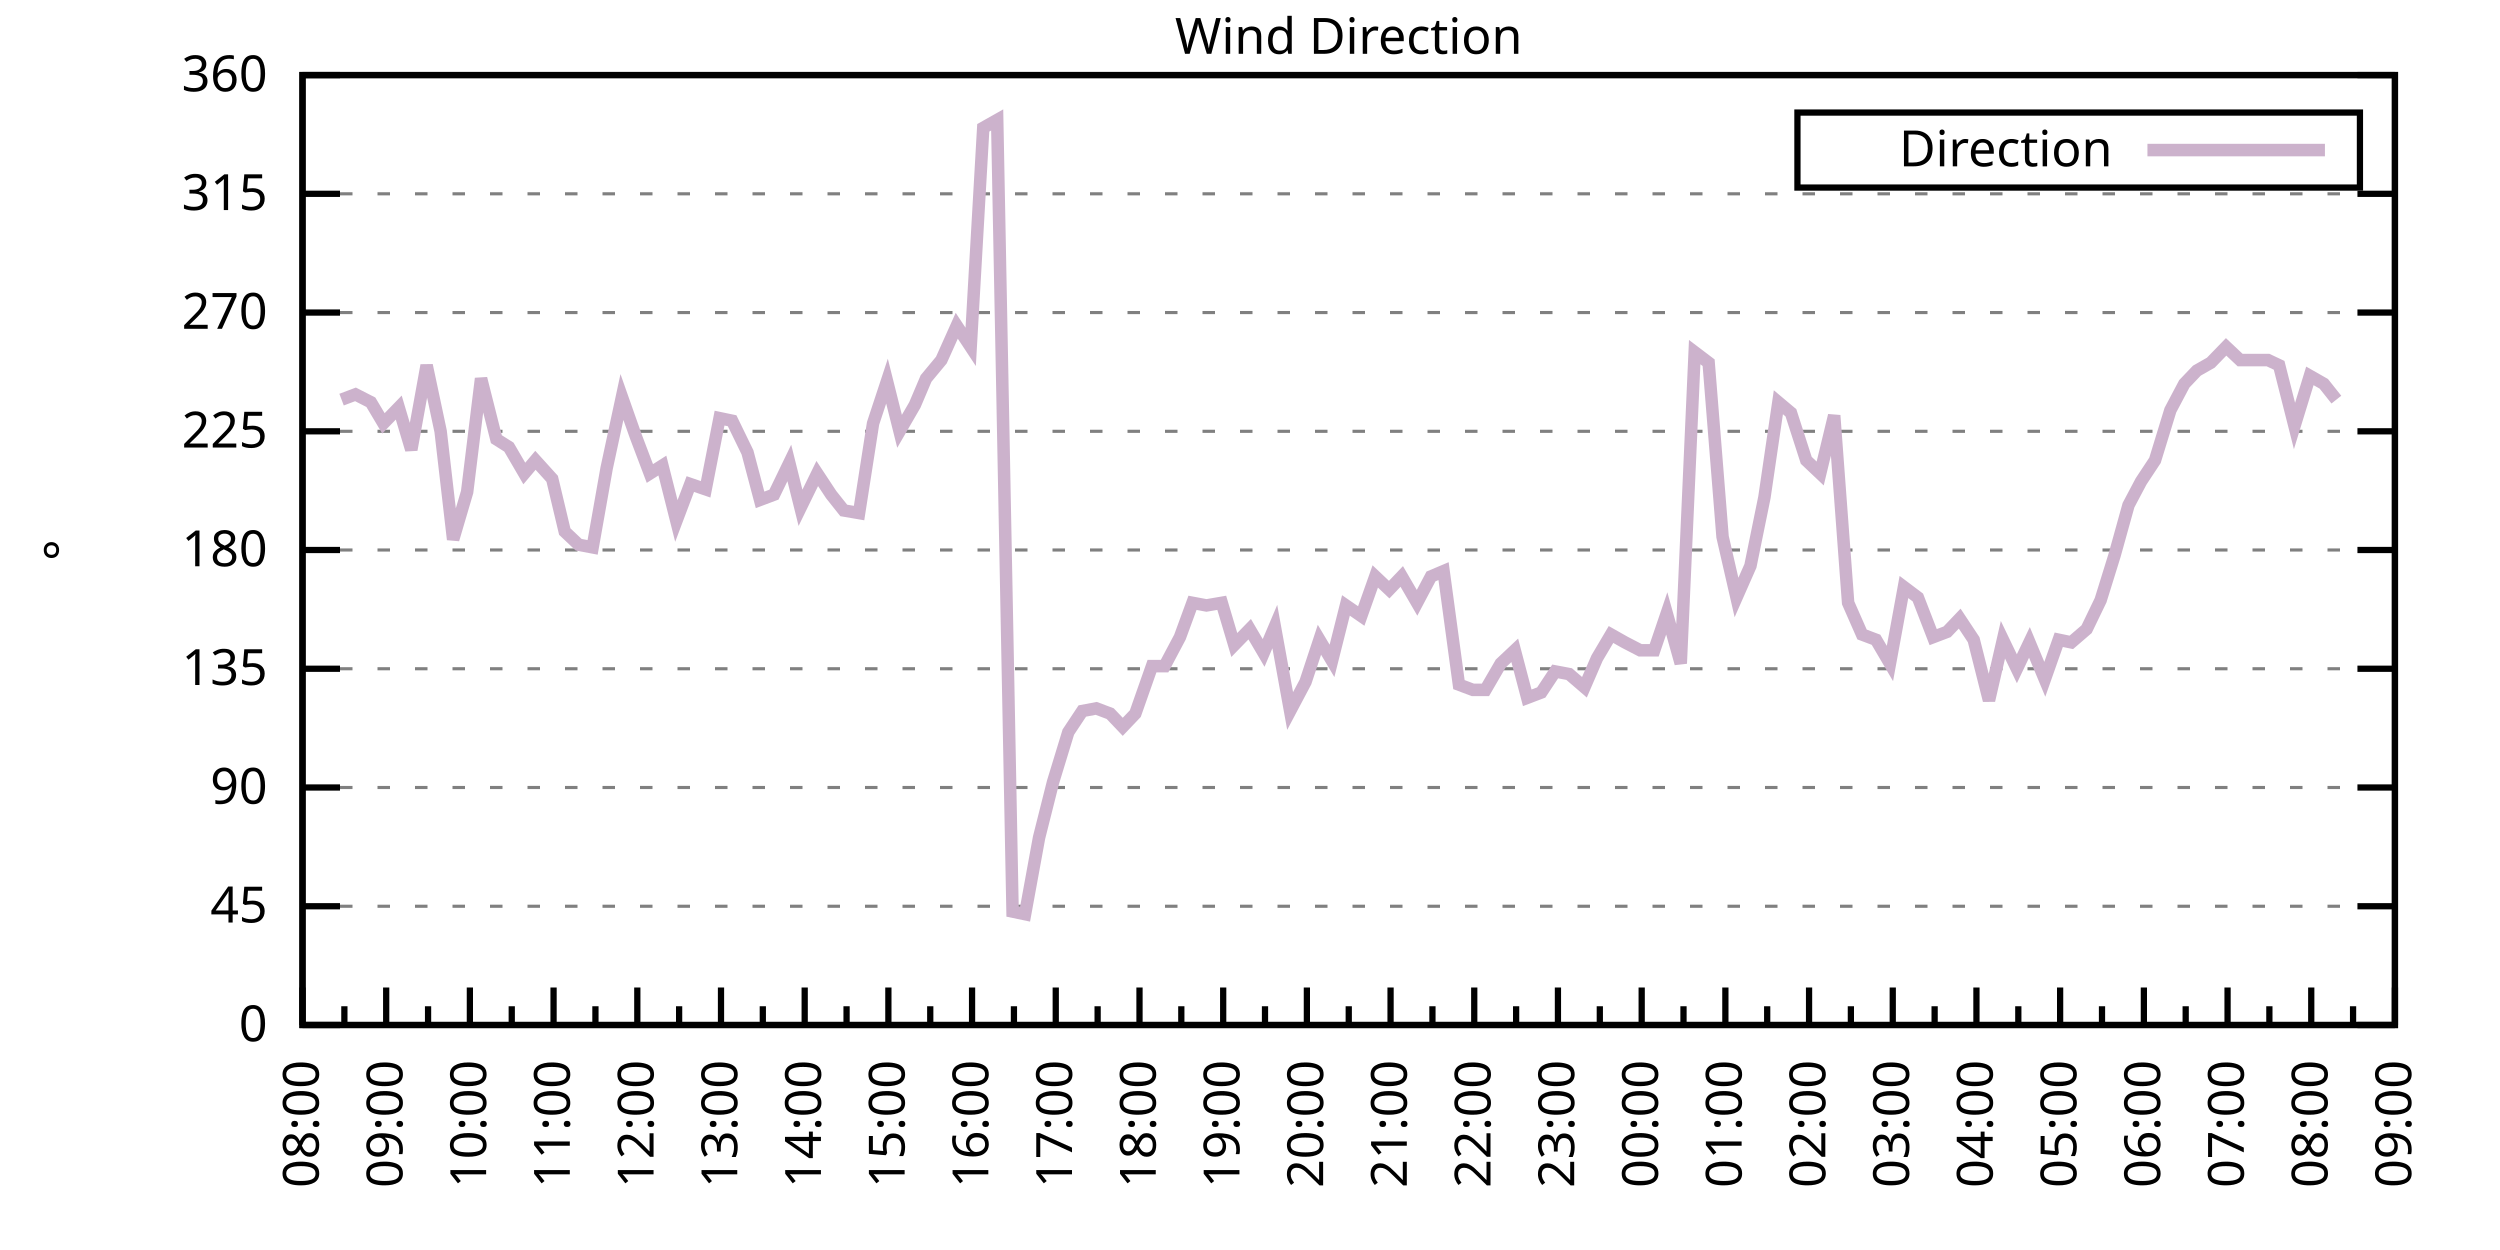
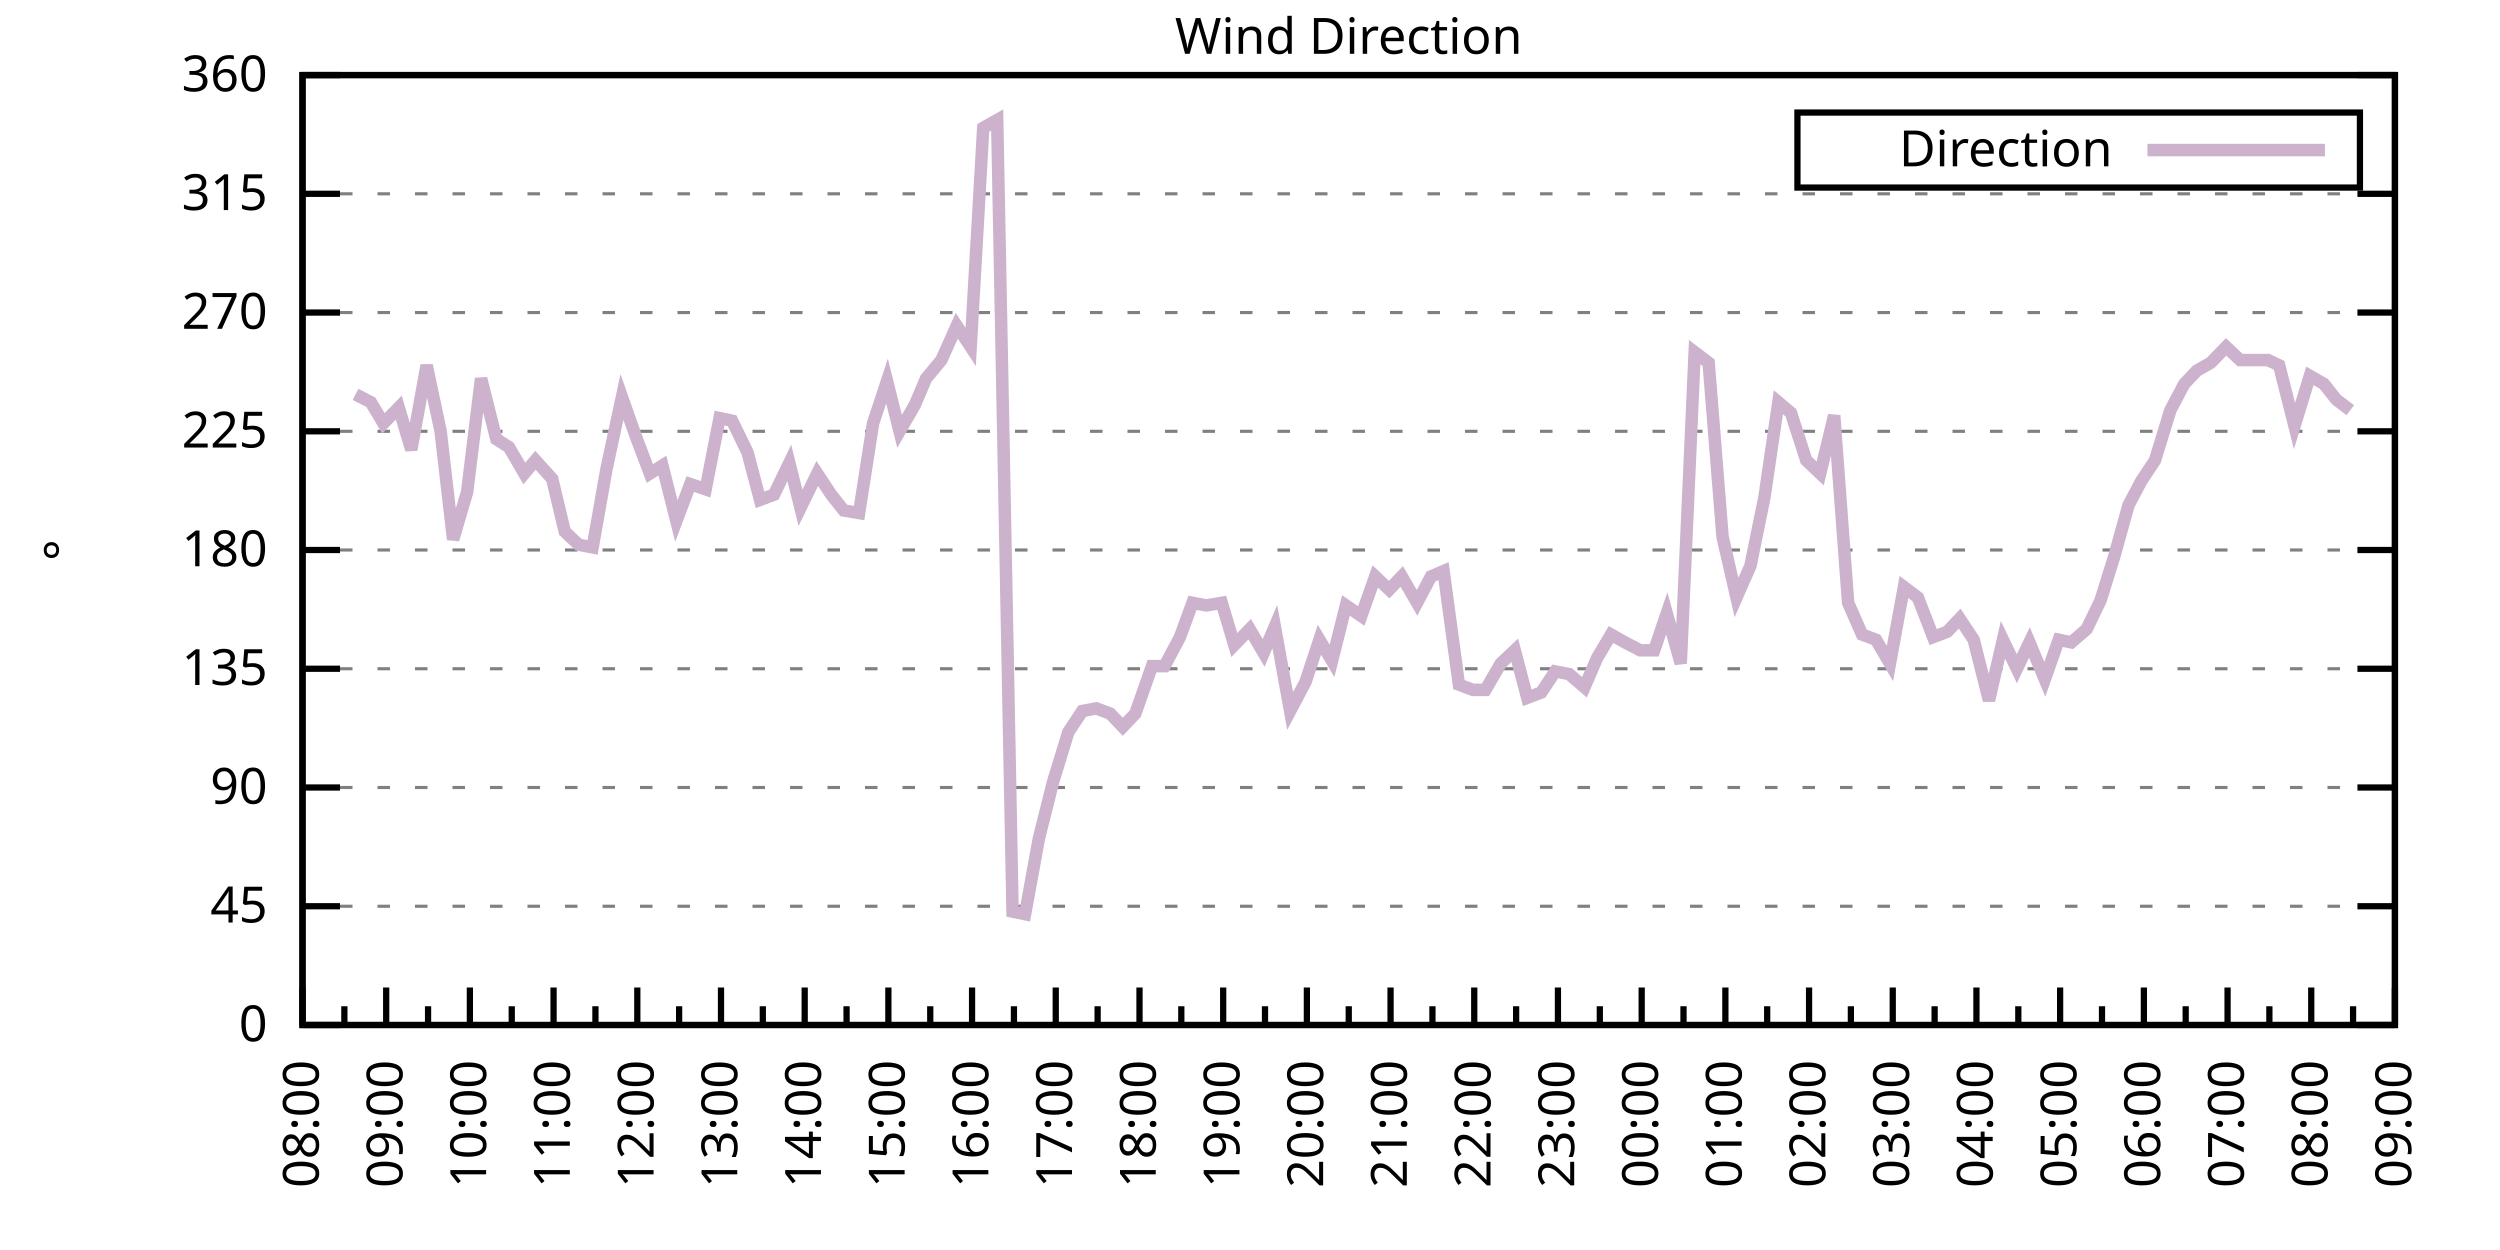
<svg xmlns="http://www.w3.org/2000/svg" xmlns:xlink="http://www.w3.org/1999/xlink" width="400" height="200" viewBox="0 0 400 200">
  <g id="gnuplot_canvas">
    <rect x="0" y="0" width="400" height="200" fill="none" />
    <defs>
      <circle id="gpDot" r="0.5" stroke-width="0.5" stroke="currentColor" />
      <path id="gpPt0" stroke-width="0.333" stroke="currentColor" d="M-1,0 h2 M0,-1 v2" />
      <path id="gpPt1" stroke-width="0.333" stroke="currentColor" d="M-1,-1 L1,1 M1,-1 L-1,1" />
      <path id="gpPt2" stroke-width="0.333" stroke="currentColor" d="M-1,0 L1,0 M0,-1 L0,1 M-1,-1 L1,1 M-1,1 L1,-1" />
      <rect id="gpPt3" stroke-width="0.333" stroke="currentColor" x="-1" y="-1" width="2" height="2" />
      <rect id="gpPt4" stroke-width="0.333" stroke="currentColor" fill="currentColor" x="-1" y="-1" width="2" height="2" />
      <circle id="gpPt5" stroke-width="0.333" stroke="currentColor" cx="0" cy="0" r="1" />
      <use xlink:href="#gpPt5" id="gpPt6" fill="currentColor" stroke="none" />
      <path id="gpPt7" stroke-width="0.333" stroke="currentColor" d="M0,-1.33 L-1.33,0.67 L1.33,0.67 z" />
      <use xlink:href="#gpPt7" id="gpPt8" fill="currentColor" stroke="none" />
      <use xlink:href="#gpPt7" id="gpPt9" stroke="currentColor" transform="rotate(180)" />
      <use xlink:href="#gpPt9" id="gpPt10" fill="currentColor" stroke="none" />
      <use xlink:href="#gpPt3" id="gpPt11" stroke="currentColor" transform="rotate(45)" />
      <use xlink:href="#gpPt11" id="gpPt12" fill="currentColor" stroke="none" />
      <path id="gpPt13" stroke-width="0.333" stroke="currentColor" d="M0,1.330 L1.265,0.411 L0.782,-1.067 L-0.782,-1.076 L-1.265,0.411 z" />
      <use xlink:href="#gpPt13" id="gpPt14" fill="currentColor" stroke="none" />
      <filter id="textbox" filterUnits="objectBoundingBox" x="0" y="0" height="1" width="1">
        <feFlood flood-color="white" flood-opacity="1" result="bgnd" />
        <feComposite in="SourceGraphic" in2="bgnd" operator="atop" />
      </filter>
      <filter id="greybox" filterUnits="objectBoundingBox" x="0" y="0" height="1" width="1">
        <feFlood flood-color="lightgrey" flood-opacity="1" result="grey" />
        <feComposite in="SourceGraphic" in2="grey" operator="atop" />
      </filter>
    </defs>
    <g fill="none" color="white" stroke="currentColor" stroke-width="1.00" stroke-linecap="butt" stroke-linejoin="miter">
</g>
    <g fill="none" color="black" stroke="currentColor" stroke-width="1.00" stroke-linecap="butt" stroke-linejoin="miter">
      <g stroke="none" shape-rendering="crispEdges">
        <polygon fill="rgb(255, 255, 255)" points="48.40,164.00 383.18,164.00 383.18,12.02 48.40,12.02 " />
      </g>
    </g>
    <g fill="none" color="black" stroke="currentColor" stroke-width="1.00" stroke-linecap="butt" stroke-linejoin="miter">
</g>
    <g fill="none" color="black" stroke="black" stroke-width="0.50" stroke-linecap="butt" stroke-linejoin="miter">
</g>
    <g fill="none" color="gray" stroke="currentColor" stroke-width="0.50" stroke-linecap="butt" stroke-linejoin="miter">
      <path stroke="gray" stroke-dasharray="2,4" class="gridline" d="M48.40,164.00 L383.19,164.00  " />
    </g>
    <g fill="none" color="gray" stroke="gray" stroke-width="1.00" stroke-linecap="butt" stroke-linejoin="miter">
</g>
    <g fill="none" color="black" stroke="currentColor" stroke-width="1.00" stroke-linecap="butt" stroke-linejoin="miter">
      <path stroke="black" d="M48.40,164.00 L54.40,164.00 M383.19,164.00 L377.19,164.00  " />
      <g transform="translate(42.80,166.60)" stroke="none" fill="black" font-family="Sans" font-size="8.00" text-anchor="end">
        <text>
          <tspan font-family="Sans"> 0</tspan>
        </text>
      </g>
    </g>
    <g fill="none" color="black" stroke="currentColor" stroke-width="1.00" stroke-linecap="butt" stroke-linejoin="miter">
</g>
    <g fill="none" color="black" stroke="black" stroke-width="0.50" stroke-linecap="butt" stroke-linejoin="miter">
</g>
    <g fill="none" color="gray" stroke="currentColor" stroke-width="0.50" stroke-linecap="butt" stroke-linejoin="miter">
      <path stroke="gray" stroke-dasharray="2,4" class="gridline" d="M48.40,145.00 L383.19,145.00  " />
    </g>
    <g fill="none" color="gray" stroke="gray" stroke-width="1.00" stroke-linecap="butt" stroke-linejoin="miter">
</g>
    <g fill="none" color="black" stroke="currentColor" stroke-width="1.00" stroke-linecap="butt" stroke-linejoin="miter">
      <path stroke="black" d="M48.40,145.00 L54.40,145.00 M383.19,145.00 L377.19,145.00  " />
      <g transform="translate(42.80,147.60)" stroke="none" fill="black" font-family="Sans" font-size="8.00" text-anchor="end">
        <text>
          <tspan font-family="Sans"> 45</tspan>
        </text>
      </g>
    </g>
    <g fill="none" color="black" stroke="currentColor" stroke-width="1.00" stroke-linecap="butt" stroke-linejoin="miter">
</g>
    <g fill="none" color="black" stroke="black" stroke-width="0.50" stroke-linecap="butt" stroke-linejoin="miter">
</g>
    <g fill="none" color="gray" stroke="currentColor" stroke-width="0.50" stroke-linecap="butt" stroke-linejoin="miter">
      <path stroke="gray" stroke-dasharray="2,4" class="gridline" d="M48.40,126.00 L383.19,126.00  " />
    </g>
    <g fill="none" color="gray" stroke="gray" stroke-width="1.00" stroke-linecap="butt" stroke-linejoin="miter">
</g>
    <g fill="none" color="black" stroke="currentColor" stroke-width="1.00" stroke-linecap="butt" stroke-linejoin="miter">
      <path stroke="black" d="M48.40,126.00 L54.40,126.00 M383.19,126.00 L377.19,126.00  " />
      <g transform="translate(42.80,128.60)" stroke="none" fill="black" font-family="Sans" font-size="8.00" text-anchor="end">
        <text>
          <tspan font-family="Sans"> 90</tspan>
        </text>
      </g>
    </g>
    <g fill="none" color="black" stroke="currentColor" stroke-width="1.00" stroke-linecap="butt" stroke-linejoin="miter">
</g>
    <g fill="none" color="black" stroke="black" stroke-width="0.50" stroke-linecap="butt" stroke-linejoin="miter">
</g>
    <g fill="none" color="gray" stroke="currentColor" stroke-width="0.50" stroke-linecap="butt" stroke-linejoin="miter">
      <path stroke="gray" stroke-dasharray="2,4" class="gridline" d="M48.40,107.00 L383.19,107.00  " />
    </g>
    <g fill="none" color="gray" stroke="gray" stroke-width="1.00" stroke-linecap="butt" stroke-linejoin="miter">
</g>
    <g fill="none" color="black" stroke="currentColor" stroke-width="1.00" stroke-linecap="butt" stroke-linejoin="miter">
      <path stroke="black" d="M48.40,107.00 L54.40,107.00 M383.19,107.00 L377.19,107.00  " />
      <g transform="translate(42.80,109.60)" stroke="none" fill="black" font-family="Sans" font-size="8.00" text-anchor="end">
        <text>
          <tspan font-family="Sans"> 135</tspan>
        </text>
      </g>
    </g>
    <g fill="none" color="black" stroke="currentColor" stroke-width="1.00" stroke-linecap="butt" stroke-linejoin="miter">
</g>
    <g fill="none" color="black" stroke="black" stroke-width="0.50" stroke-linecap="butt" stroke-linejoin="miter">
</g>
    <g fill="none" color="gray" stroke="currentColor" stroke-width="0.50" stroke-linecap="butt" stroke-linejoin="miter">
      <path stroke="gray" stroke-dasharray="2,4" class="gridline" d="M48.40,88.00 L383.19,88.00  " />
    </g>
    <g fill="none" color="gray" stroke="gray" stroke-width="1.00" stroke-linecap="butt" stroke-linejoin="miter">
</g>
    <g fill="none" color="black" stroke="currentColor" stroke-width="1.00" stroke-linecap="butt" stroke-linejoin="miter">
      <path stroke="black" d="M48.40,88.00 L54.40,88.00 M383.19,88.00 L377.19,88.00  " />
      <g transform="translate(42.80,90.60)" stroke="none" fill="black" font-family="Sans" font-size="8.00" text-anchor="end">
        <text>
          <tspan font-family="Sans"> 180</tspan>
        </text>
      </g>
    </g>
    <g fill="none" color="black" stroke="currentColor" stroke-width="1.00" stroke-linecap="butt" stroke-linejoin="miter">
</g>
    <g fill="none" color="black" stroke="black" stroke-width="0.50" stroke-linecap="butt" stroke-linejoin="miter">
</g>
    <g fill="none" color="gray" stroke="currentColor" stroke-width="0.50" stroke-linecap="butt" stroke-linejoin="miter">
      <path stroke="gray" stroke-dasharray="2,4" class="gridline" d="M48.40,69.01 L383.19,69.01  " />
    </g>
    <g fill="none" color="gray" stroke="gray" stroke-width="1.00" stroke-linecap="butt" stroke-linejoin="miter">
</g>
    <g fill="none" color="black" stroke="currentColor" stroke-width="1.00" stroke-linecap="butt" stroke-linejoin="miter">
      <path stroke="black" d="M48.40,69.01 L54.40,69.01 M383.19,69.01 L377.19,69.01  " />
      <g transform="translate(42.80,71.61)" stroke="none" fill="black" font-family="Sans" font-size="8.00" text-anchor="end">
        <text>
          <tspan font-family="Sans"> 225</tspan>
        </text>
      </g>
    </g>
    <g fill="none" color="black" stroke="currentColor" stroke-width="1.00" stroke-linecap="butt" stroke-linejoin="miter">
</g>
    <g fill="none" color="black" stroke="black" stroke-width="0.50" stroke-linecap="butt" stroke-linejoin="miter">
</g>
    <g fill="none" color="gray" stroke="currentColor" stroke-width="0.50" stroke-linecap="butt" stroke-linejoin="miter">
      <path stroke="gray" stroke-dasharray="2,4" class="gridline" d="M48.40,50.01 L383.19,50.01  " />
    </g>
    <g fill="none" color="gray" stroke="gray" stroke-width="1.00" stroke-linecap="butt" stroke-linejoin="miter">
</g>
    <g fill="none" color="black" stroke="currentColor" stroke-width="1.00" stroke-linecap="butt" stroke-linejoin="miter">
      <path stroke="black" d="M48.40,50.01 L54.40,50.01 M383.19,50.01 L377.19,50.01  " />
      <g transform="translate(42.80,52.61)" stroke="none" fill="black" font-family="Sans" font-size="8.00" text-anchor="end">
        <text>
          <tspan font-family="Sans"> 270</tspan>
        </text>
      </g>
    </g>
    <g fill="none" color="black" stroke="currentColor" stroke-width="1.00" stroke-linecap="butt" stroke-linejoin="miter">
</g>
    <g fill="none" color="black" stroke="black" stroke-width="0.50" stroke-linecap="butt" stroke-linejoin="miter">
</g>
    <g fill="none" color="gray" stroke="currentColor" stroke-width="0.50" stroke-linecap="butt" stroke-linejoin="miter">
      <path stroke="gray" stroke-dasharray="2,4" class="gridline" d="M48.40,31.01 L383.19,31.01  " />
    </g>
    <g fill="none" color="gray" stroke="gray" stroke-width="1.00" stroke-linecap="butt" stroke-linejoin="miter">
</g>
    <g fill="none" color="black" stroke="currentColor" stroke-width="1.00" stroke-linecap="butt" stroke-linejoin="miter">
      <path stroke="black" d="M48.40,31.01 L54.40,31.01 M383.19,31.01 L377.19,31.01  " />
      <g transform="translate(42.80,33.61)" stroke="none" fill="black" font-family="Sans" font-size="8.00" text-anchor="end">
        <text>
          <tspan font-family="Sans"> 315</tspan>
        </text>
      </g>
    </g>
    <g fill="none" color="black" stroke="currentColor" stroke-width="1.00" stroke-linecap="butt" stroke-linejoin="miter">
</g>
    <g fill="none" color="black" stroke="black" stroke-width="0.50" stroke-linecap="butt" stroke-linejoin="miter">
</g>
    <g fill="none" color="gray" stroke="currentColor" stroke-width="0.50" stroke-linecap="butt" stroke-linejoin="miter">
      <path stroke="gray" stroke-dasharray="2,4" class="gridline" d="M48.40,12.01 L383.19,12.01  " />
    </g>
    <g fill="none" color="gray" stroke="gray" stroke-width="1.00" stroke-linecap="butt" stroke-linejoin="miter">
</g>
    <g fill="none" color="black" stroke="currentColor" stroke-width="1.00" stroke-linecap="butt" stroke-linejoin="miter">
      <path stroke="black" d="M48.40,12.01 L54.40,12.01 M383.19,12.01 L377.19,12.01  " />
      <g transform="translate(42.80,14.61)" stroke="none" fill="black" font-family="Sans" font-size="8.00" text-anchor="end">
        <text>
          <tspan font-family="Sans"> 360</tspan>
        </text>
      </g>
    </g>
    <g fill="none" color="black" stroke="currentColor" stroke-width="1.00" stroke-linecap="butt" stroke-linejoin="miter">
      <path stroke="black" d="M48.40,164.00 L48.40,158.00  " />
      <g transform="translate(51.00,169.60) rotate(270)" stroke="none" fill="black" font-family="Sans" font-size="8.00" text-anchor="end">
        <text>
          <tspan font-family="Sans">08:00</tspan>
        </text>
      </g>
    </g>
    <g fill="none" color="black" stroke="currentColor" stroke-width="1.00" stroke-linecap="butt" stroke-linejoin="miter">
      <path stroke="black" d="M55.10,164.00 L55.10,161.00 M61.79,164.00 L61.79,158.00  " />
      <g transform="translate(64.39,169.60) rotate(270)" stroke="none" fill="black" font-family="Sans" font-size="8.00" text-anchor="end">
        <text>
          <tspan font-family="Sans">09:00</tspan>
        </text>
      </g>
    </g>
    <g fill="none" color="black" stroke="currentColor" stroke-width="1.00" stroke-linecap="butt" stroke-linejoin="miter">
      <path stroke="black" d="M68.49,164.00 L68.49,161.00 M75.18,164.00 L75.18,158.00  " />
      <g transform="translate(77.78,169.60) rotate(270)" stroke="none" fill="black" font-family="Sans" font-size="8.00" text-anchor="end">
        <text>
          <tspan font-family="Sans">10:00</tspan>
        </text>
      </g>
    </g>
    <g fill="none" color="black" stroke="currentColor" stroke-width="1.00" stroke-linecap="butt" stroke-linejoin="miter">
      <path stroke="black" d="M81.88,164.00 L81.88,161.00 M88.57,164.00 L88.57,158.00  " />
      <g transform="translate(91.17,169.60) rotate(270)" stroke="none" fill="black" font-family="Sans" font-size="8.00" text-anchor="end">
        <text>
          <tspan font-family="Sans">11:00</tspan>
        </text>
      </g>
    </g>
    <g fill="none" color="black" stroke="currentColor" stroke-width="1.00" stroke-linecap="butt" stroke-linejoin="miter">
      <path stroke="black" d="M95.27,164.00 L95.27,161.00 M101.97,164.00 L101.97,158.00  " />
      <g transform="translate(104.57,169.60) rotate(270)" stroke="none" fill="black" font-family="Sans" font-size="8.00" text-anchor="end">
        <text>
          <tspan font-family="Sans">12:00</tspan>
        </text>
      </g>
    </g>
    <g fill="none" color="black" stroke="currentColor" stroke-width="1.00" stroke-linecap="butt" stroke-linejoin="miter">
      <path stroke="black" d="M108.66,164.00 L108.66,161.00 M115.36,164.00 L115.36,158.00  " />
      <g transform="translate(117.96,169.60) rotate(270)" stroke="none" fill="black" font-family="Sans" font-size="8.00" text-anchor="end">
        <text>
          <tspan font-family="Sans">13:00</tspan>
        </text>
      </g>
    </g>
    <g fill="none" color="black" stroke="currentColor" stroke-width="1.00" stroke-linecap="butt" stroke-linejoin="miter">
      <path stroke="black" d="M122.05,164.00 L122.05,161.00 M128.75,164.00 L128.75,158.00  " />
      <g transform="translate(131.35,169.60) rotate(270)" stroke="none" fill="black" font-family="Sans" font-size="8.00" text-anchor="end">
        <text>
          <tspan font-family="Sans">14:00</tspan>
        </text>
      </g>
    </g>
    <g fill="none" color="black" stroke="currentColor" stroke-width="1.00" stroke-linecap="butt" stroke-linejoin="miter">
      <path stroke="black" d="M135.45,164.00 L135.45,161.00 M142.14,164.00 L142.14,158.00  " />
      <g transform="translate(144.74,169.60) rotate(270)" stroke="none" fill="black" font-family="Sans" font-size="8.00" text-anchor="end">
        <text>
          <tspan font-family="Sans">15:00</tspan>
        </text>
      </g>
    </g>
    <g fill="none" color="black" stroke="currentColor" stroke-width="1.00" stroke-linecap="butt" stroke-linejoin="miter">
      <path stroke="black" d="M148.84,164.00 L148.84,161.00 M155.53,164.00 L155.53,158.00  " />
      <g transform="translate(158.13,169.60) rotate(270)" stroke="none" fill="black" font-family="Sans" font-size="8.00" text-anchor="end">
        <text>
          <tspan font-family="Sans">16:00</tspan>
        </text>
      </g>
    </g>
    <g fill="none" color="black" stroke="currentColor" stroke-width="1.00" stroke-linecap="butt" stroke-linejoin="miter">
      <path stroke="black" d="M162.23,164.00 L162.23,161.00 M168.92,164.00 L168.92,158.00  " />
      <g transform="translate(171.52,169.60) rotate(270)" stroke="none" fill="black" font-family="Sans" font-size="8.00" text-anchor="end">
        <text>
          <tspan font-family="Sans">17:00</tspan>
        </text>
      </g>
    </g>
    <g fill="none" color="black" stroke="currentColor" stroke-width="1.00" stroke-linecap="butt" stroke-linejoin="miter">
      <path stroke="black" d="M175.62,164.00 L175.62,161.00 M182.32,164.00 L182.32,158.00  " />
      <g transform="translate(184.92,169.60) rotate(270)" stroke="none" fill="black" font-family="Sans" font-size="8.00" text-anchor="end">
        <text>
          <tspan font-family="Sans">18:00</tspan>
        </text>
      </g>
    </g>
    <g fill="none" color="black" stroke="currentColor" stroke-width="1.00" stroke-linecap="butt" stroke-linejoin="miter">
      <path stroke="black" d="M189.01,164.00 L189.01,161.00 M195.71,164.00 L195.71,158.00  " />
      <g transform="translate(198.31,169.60) rotate(270)" stroke="none" fill="black" font-family="Sans" font-size="8.00" text-anchor="end">
        <text>
          <tspan font-family="Sans">19:00</tspan>
        </text>
      </g>
    </g>
    <g fill="none" color="black" stroke="currentColor" stroke-width="1.00" stroke-linecap="butt" stroke-linejoin="miter">
      <path stroke="black" d="M202.40,164.00 L202.40,161.00 M209.10,164.00 L209.10,158.00  " />
      <g transform="translate(211.70,169.60) rotate(270)" stroke="none" fill="black" font-family="Sans" font-size="8.00" text-anchor="end">
        <text>
          <tspan font-family="Sans">20:00</tspan>
        </text>
      </g>
    </g>
    <g fill="none" color="black" stroke="currentColor" stroke-width="1.00" stroke-linecap="butt" stroke-linejoin="miter">
      <path stroke="black" d="M215.80,164.00 L215.80,161.00 M222.49,164.00 L222.49,158.00  " />
      <g transform="translate(225.09,169.60) rotate(270)" stroke="none" fill="black" font-family="Sans" font-size="8.00" text-anchor="end">
        <text>
          <tspan font-family="Sans">21:00</tspan>
        </text>
      </g>
    </g>
    <g fill="none" color="black" stroke="currentColor" stroke-width="1.00" stroke-linecap="butt" stroke-linejoin="miter">
      <path stroke="black" d="M229.19,164.00 L229.19,161.00 M235.88,164.00 L235.88,158.00  " />
      <g transform="translate(238.48,169.60) rotate(270)" stroke="none" fill="black" font-family="Sans" font-size="8.00" text-anchor="end">
        <text>
          <tspan font-family="Sans">22:00</tspan>
        </text>
      </g>
    </g>
    <g fill="none" color="black" stroke="currentColor" stroke-width="1.00" stroke-linecap="butt" stroke-linejoin="miter">
      <path stroke="black" d="M242.58,164.00 L242.58,161.00 M249.27,164.00 L249.27,158.00  " />
      <g transform="translate(251.87,169.60) rotate(270)" stroke="none" fill="black" font-family="Sans" font-size="8.00" text-anchor="end">
        <text>
          <tspan font-family="Sans">23:00</tspan>
        </text>
      </g>
    </g>
    <g fill="none" color="black" stroke="currentColor" stroke-width="1.00" stroke-linecap="butt" stroke-linejoin="miter">
      <path stroke="black" d="M255.97,164.00 L255.97,161.00 M262.67,164.00 L262.67,158.00  " />
      <g transform="translate(265.27,169.60) rotate(270)" stroke="none" fill="black" font-family="Sans" font-size="8.00" text-anchor="end">
        <text>
          <tspan font-family="Sans">00:00</tspan>
        </text>
      </g>
    </g>
    <g fill="none" color="black" stroke="currentColor" stroke-width="1.00" stroke-linecap="butt" stroke-linejoin="miter">
      <path stroke="black" d="M269.36,164.00 L269.36,161.00 M276.06,164.00 L276.06,158.00  " />
      <g transform="translate(278.66,169.60) rotate(270)" stroke="none" fill="black" font-family="Sans" font-size="8.00" text-anchor="end">
        <text>
          <tspan font-family="Sans">01:00</tspan>
        </text>
      </g>
    </g>
    <g fill="none" color="black" stroke="currentColor" stroke-width="1.00" stroke-linecap="butt" stroke-linejoin="miter">
      <path stroke="black" d="M282.75,164.00 L282.75,161.00 M289.45,164.00 L289.45,158.00  " />
      <g transform="translate(292.05,169.60) rotate(270)" stroke="none" fill="black" font-family="Sans" font-size="8.00" text-anchor="end">
        <text>
          <tspan font-family="Sans">02:00</tspan>
        </text>
      </g>
    </g>
    <g fill="none" color="black" stroke="currentColor" stroke-width="1.00" stroke-linecap="butt" stroke-linejoin="miter">
      <path stroke="black" d="M296.14,164.00 L296.14,161.00 M302.84,164.00 L302.84,158.00  " />
      <g transform="translate(305.44,169.60) rotate(270)" stroke="none" fill="black" font-family="Sans" font-size="8.00" text-anchor="end">
        <text>
          <tspan font-family="Sans">03:00</tspan>
        </text>
      </g>
    </g>
    <g fill="none" color="black" stroke="currentColor" stroke-width="1.00" stroke-linecap="butt" stroke-linejoin="miter">
      <path stroke="black" d="M309.54,164.00 L309.54,161.00 M316.23,164.00 L316.23,158.00  " />
      <g transform="translate(318.83,169.60) rotate(270)" stroke="none" fill="black" font-family="Sans" font-size="8.00" text-anchor="end">
        <text>
          <tspan font-family="Sans">04:00</tspan>
        </text>
      </g>
    </g>
    <g fill="none" color="black" stroke="currentColor" stroke-width="1.00" stroke-linecap="butt" stroke-linejoin="miter">
      <path stroke="black" d="M322.93,164.00 L322.93,161.00 M329.62,164.00 L329.62,158.00  " />
      <g transform="translate(332.22,169.60) rotate(270)" stroke="none" fill="black" font-family="Sans" font-size="8.00" text-anchor="end">
        <text>
          <tspan font-family="Sans">05:00</tspan>
        </text>
      </g>
    </g>
    <g fill="none" color="black" stroke="currentColor" stroke-width="1.00" stroke-linecap="butt" stroke-linejoin="miter">
      <path stroke="black" d="M336.32,164.00 L336.32,161.00 M343.02,164.00 L343.02,158.00  " />
      <g transform="translate(345.62,169.60) rotate(270)" stroke="none" fill="black" font-family="Sans" font-size="8.00" text-anchor="end">
        <text>
          <tspan font-family="Sans">06:00</tspan>
        </text>
      </g>
    </g>
    <g fill="none" color="black" stroke="currentColor" stroke-width="1.00" stroke-linecap="butt" stroke-linejoin="miter">
      <path stroke="black" d="M349.71,164.00 L349.71,161.00 M356.41,164.00 L356.41,158.00  " />
      <g transform="translate(359.01,169.60) rotate(270)" stroke="none" fill="black" font-family="Sans" font-size="8.00" text-anchor="end">
        <text>
          <tspan font-family="Sans">07:00</tspan>
        </text>
      </g>
    </g>
    <g fill="none" color="black" stroke="currentColor" stroke-width="1.00" stroke-linecap="butt" stroke-linejoin="miter">
      <path stroke="black" d="M363.10,164.00 L363.10,161.00 M369.80,164.00 L369.80,158.00  " />
      <g transform="translate(372.40,169.60) rotate(270)" stroke="none" fill="black" font-family="Sans" font-size="8.00" text-anchor="end">
        <text>
          <tspan font-family="Sans">08:00</tspan>
        </text>
      </g>
    </g>
    <g fill="none" color="black" stroke="currentColor" stroke-width="1.00" stroke-linecap="butt" stroke-linejoin="miter">
      <path stroke="black" d="M376.49,164.00 L376.49,161.00 M383.19,164.00 L383.19,158.00  " />
      <g transform="translate(385.79,169.60) rotate(270)" stroke="none" fill="black" font-family="Sans" font-size="8.00" text-anchor="end">
        <text>
          <tspan font-family="Sans">09:00</tspan>
        </text>
      </g>
    </g>
    <g fill="none" color="black" stroke="currentColor" stroke-width="1.00" stroke-linecap="butt" stroke-linejoin="miter">
</g>
    <g fill="none" color="black" stroke="currentColor" stroke-width="1.00" stroke-linecap="butt" stroke-linejoin="miter">
      <path stroke="black" d="M48.40,12.01 L48.40,164.00 L383.19,164.00 L383.19,12.01 L48.40,12.01 Z  " />
    </g>
    <g fill="none" color="black" stroke="currentColor" stroke-width="1.00" stroke-linecap="butt" stroke-linejoin="miter">
      <g transform="translate(12.80,88.01) rotate(270)" stroke="none" fill="black" font-family="Sans" font-size="8.00" text-anchor="middle">
        <text>
          <tspan font-family="Sans">°</tspan>
        </text>
      </g>
    </g>
    <g fill="none" color="black" stroke="currentColor" stroke-width="1.00" stroke-linecap="butt" stroke-linejoin="miter">
</g>
    <g fill="none" color="black" stroke="currentColor" stroke-width="1.00" stroke-linecap="butt" stroke-linejoin="miter">
      <path stroke="black" d="M287.59,30.01 L287.59,18.01 L377.59,18.01 L377.59,30.01 L287.59,30.01 Z  " />
    </g>
    <g id="Wind_direction_plot_1">
      <g fill="none" color="white" stroke="black" stroke-width="2.00" stroke-linecap="butt" stroke-linejoin="miter">
</g>
      <g fill="none" color="black" stroke="currentColor" stroke-width="2.00" stroke-linecap="butt" stroke-linejoin="miter">
        <g transform="translate(337.99,26.61)" stroke="none" fill="black" font-family="Sans" font-size="8.00" text-anchor="end">
          <text>
            <tspan font-family="Sans">Direction</tspan>
          </text>
        </g>
      </g>
      <g fill="none" color="black" stroke="currentColor" stroke-width="2.00" stroke-linecap="butt" stroke-linejoin="miter">
-         <path stroke="rgb(204, 178, 204)" d="M343.59,24.01 L371.99,24.01 M54.65,63.94 L56.88,63.10 L59.34,64.36 L61.35,67.74 L63.80,65.21 L65.81,71.96   L68.26,58.45 L70.50,69.01 L72.50,86.32 L74.74,78.72 L76.97,60.56 L79.42,70.27 L81.43,71.54 L83.89,75.76   L85.67,73.65 L88.35,76.61 L90.36,85.05 L92.59,87.16 L94.82,87.58 L97.06,74.92 L99.51,63.52 L101.74,69.85   L103.98,75.76 L105.98,74.49 L108.22,83.36 L110.45,77.45 L112.90,78.29 L115.13,66.90 L117.14,67.32 L119.60,72.38   L121.61,79.98 L123.84,79.14 L126.29,74.07 L128.08,81.25 L130.76,75.76 L132.99,79.14 L135.00,81.67 L137.45,82.09   L139.69,67.74 L141.92,60.98 L143.93,69.01 L146.38,64.78 L148.17,60.56 L150.62,57.61 L153.08,52.12 L155.31,55.50   L157.32,20.45 L159.55,19.19 L162.01,145.85 L164.01,146.27 L166.25,134.02 L168.48,125.16 L170.93,117.14 L173.17,113.76   L175.40,113.34 L177.63,114.18 L179.64,116.29 L181.65,114.18 L184.32,106.58 L186.33,106.58 L188.79,101.94 L190.80,96.45   L193.03,96.87 L195.48,96.45 L197.49,103.20 L199.95,100.67 L202.18,104.47 L203.97,100.25 L206.42,113.76 L208.88,109.11   L211.11,102.36 L213.12,105.74 L215.35,96.87 L217.80,98.56 L220.04,92.23 L222.27,94.34 L224.28,92.23 L226.73,96.45   L228.96,92.23 L230.97,91.38 L233.43,109.54 L235.66,110.38 L237.67,110.38 L240.12,106.16 L242.36,104.05 L244.36,111.65   L246.60,110.80 L248.83,107.43 L251.06,107.85 L253.51,109.96 L255.52,105.31 L257.76,101.52 L259.99,102.78 L262.44,104.05   L264.67,104.05 L266.68,98.14 L268.92,106.16 L271.15,56.34 L273.38,58.03 L275.61,85.89 L277.84,95.60 L280.07,90.54   L282.31,79.56 L284.54,64.36 L286.55,66.05 L289.00,73.65 L291.23,75.76 L293.47,66.47 L295.70,96.45 L297.93,101.52   L300.16,102.36 L302.39,106.16 L304.63,93.92 L306.86,95.60 L309.31,101.94 L311.54,101.09 L313.55,98.98 L315.79,102.36   L318.24,112.07 L320.47,102.36 L322.70,107.00 L324.71,102.78 L327.17,108.69 L329.40,102.36 L331.41,102.78 L333.86,100.67   L336.10,96.03 L338.33,88.85 L340.56,80.83 L342.57,77.03 L344.80,73.65 L347.26,65.63 L349.49,61.41 L351.50,59.30   L353.73,58.03 L356.18,55.50 L358.42,57.61 L360.42,57.61 L362.88,57.61 L364.66,58.45 L367.12,68.16 L369.58,60.14   L371.81,61.41 L373.82,63.94  " />
+         <path stroke="rgb(204, 178, 204)" d="M343.59,24.01 L371.99,24.01 M56.88,63.10 L59.34,64.36 L61.35,67.74 L63.80,65.21 L65.81,71.96 L68.26,58.45   L70.50,69.01 L72.50,86.32 L74.74,78.72 L76.97,60.56 L79.42,70.27 L81.43,71.54 L83.89,75.76 L85.67,73.65   L88.35,76.61 L90.36,85.05 L92.59,87.16 L94.82,87.58 L97.06,74.92 L99.51,63.52 L101.74,69.85 L103.98,75.76   L105.98,74.49 L108.22,83.36 L110.45,77.45 L112.90,78.29 L115.13,66.90 L117.14,67.32 L119.60,72.38 L121.61,79.98   L123.84,79.14 L126.29,74.07 L128.08,81.25 L130.76,75.76 L132.99,79.14 L135.00,81.67 L137.45,82.09 L139.69,67.74   L141.92,60.98 L143.93,69.01 L146.38,64.78 L148.17,60.56 L150.62,57.61 L153.08,52.12 L155.31,55.50 L157.32,20.45   L159.55,19.19 L162.01,145.85 L164.01,146.27 L166.25,134.02 L168.48,125.16 L170.93,117.14 L173.17,113.76 L175.40,113.34   L177.63,114.18 L179.64,116.29 L181.65,114.18 L184.32,106.58 L186.33,106.58 L188.79,101.94 L190.80,96.45 L193.03,96.87   L195.48,96.45 L197.49,103.20 L199.95,100.67 L202.18,104.47 L203.97,100.25 L206.42,113.76 L208.88,109.11 L211.11,102.36   L213.12,105.74 L215.35,96.87 L217.80,98.56 L220.04,92.23 L222.27,94.34 L224.28,92.23 L226.73,96.45 L228.96,92.23   L230.97,91.38 L233.43,109.54 L235.66,110.38 L237.67,110.38 L240.12,106.16 L242.36,104.05 L244.36,111.65 L246.60,110.80   L248.83,107.43 L251.06,107.85 L253.51,109.96 L255.52,105.31 L257.76,101.52 L259.99,102.78 L262.44,104.05 L264.67,104.05   L266.68,98.14 L268.92,106.16 L271.15,56.34 L273.38,58.03 L275.61,85.89 L277.84,95.60 L280.07,90.54 L282.31,79.56   L284.54,64.36 L286.55,66.05 L289.00,73.65 L291.23,75.76 L293.47,66.47 L295.70,96.45 L297.93,101.52 L300.16,102.36   L302.39,106.16 L304.63,93.92 L306.86,95.60 L309.31,101.94 L311.54,101.09 L313.55,98.98 L315.79,102.36 L318.24,112.07   L320.47,102.36 L322.70,107.00 L324.71,102.78 L327.17,108.69 L329.40,102.36 L331.41,102.78 L333.86,100.67 L336.10,96.03   L338.33,88.85 L340.56,80.83 L342.57,77.03 L344.80,73.65 L347.26,65.63 L349.49,61.41 L351.50,59.30 L353.73,58.03   L356.18,55.50 L358.42,57.61 L360.42,57.61 L362.88,57.61 L364.66,58.45 L367.12,68.16 L369.58,60.14 L371.81,61.41   L373.82,63.94 L376.05,65.63  " />
      </g>
    </g>
    <g fill="none" color="black" stroke="currentColor" stroke-width="2.00" stroke-linecap="butt" stroke-linejoin="miter">
</g>
    <g fill="none" color="black" stroke="black" stroke-width="1.00" stroke-linecap="butt" stroke-linejoin="miter">
</g>
    <g fill="none" color="black" stroke="currentColor" stroke-width="1.00" stroke-linecap="butt" stroke-linejoin="miter">
      <path stroke="black" d="M48.40,12.01 L48.40,164.00 L383.19,164.00 L383.19,12.01 L48.40,12.01 Z  " />
    </g>
    <g fill="none" color="black" stroke="currentColor" stroke-width="1.00" stroke-linecap="butt" stroke-linejoin="miter">
      <g transform="translate(215.79,8.61)" stroke="none" fill="black" font-family="Sans" font-size="8.00" text-anchor="middle">
        <text>
          <tspan font-family="Sans">Wind Direction</tspan>
        </text>
      </g>
    </g>
    <g fill="none" color="black" stroke="currentColor" stroke-width="1.00" stroke-linecap="butt" stroke-linejoin="miter">
</g>
  </g>
</svg>
